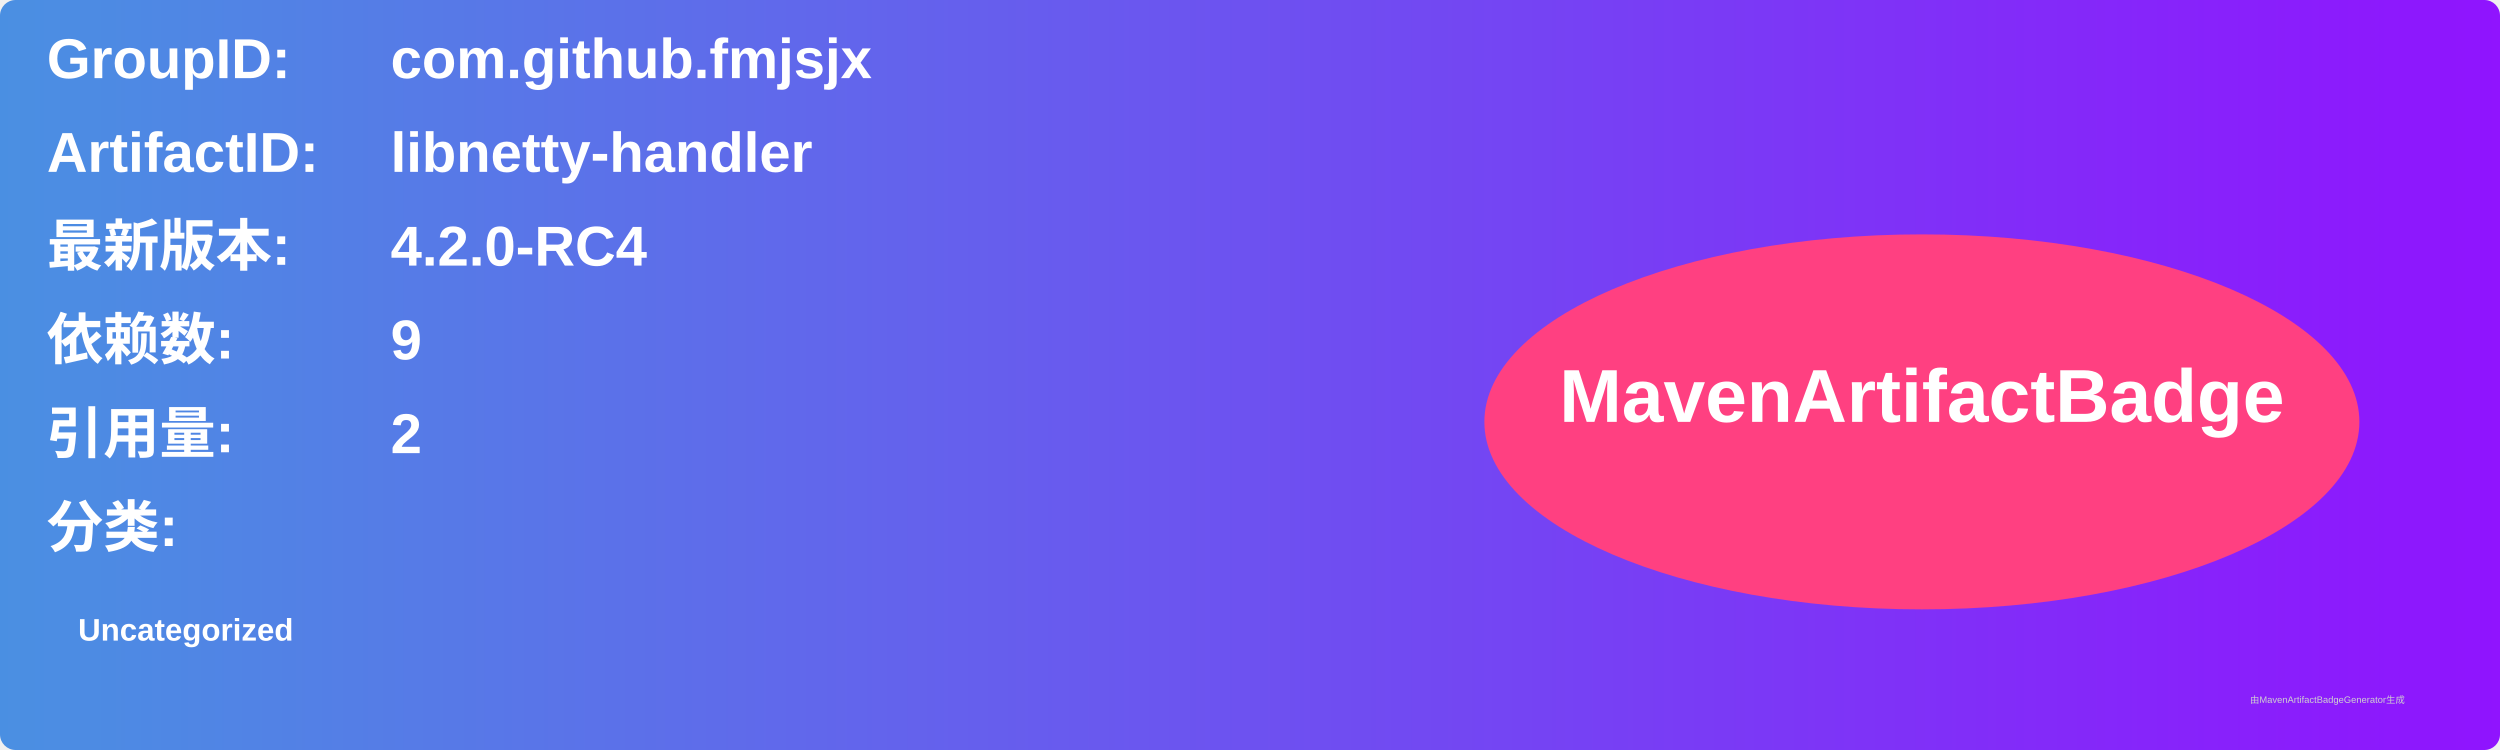
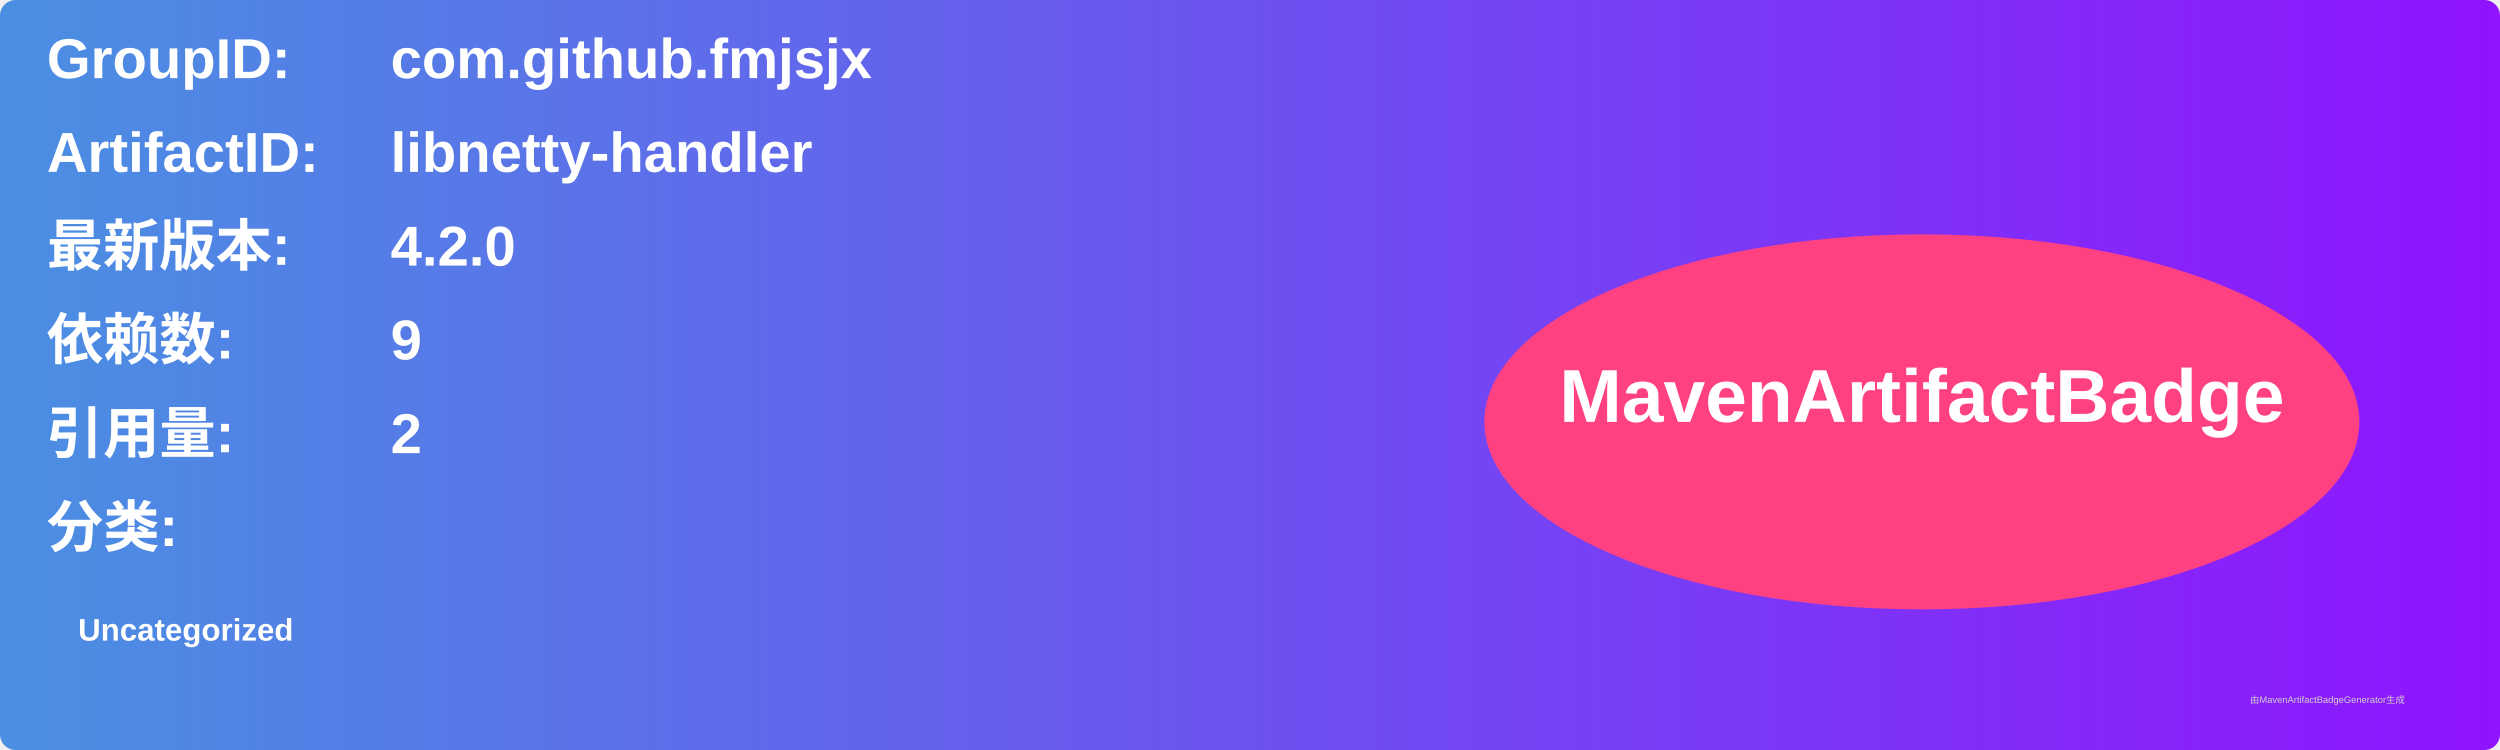
<svg xmlns="http://www.w3.org/2000/svg" width="800" height="240" viewBox="0 0 800 240">
  <linearGradient id="grad" x1="0%" y1="0%" x2="100%" y2="0%">
    <stop offset="0%" stop-color="#4a90e2" />
    <stop offset="100%" stop-color="#9013fe" />
  </linearGradient>
  <rect width="100%" height="100%" rx="5" ry="5" fill="url(#grad)" />
  <g transform="translate(15, 15)">
    <text x="0" y="10" font-family="Arial" font-size="18" fill="white" font-weight="bold" width="260">GroupID:</text>
    <text x="110" y="10" font-family="Arial" font-size="18" fill="white" font-weight="bold" width="460">com.github.fmjsjx</text>
    <text x="0" y="40" font-family="Arial" font-size="18" fill="white" font-weight="bold" width="260">ArtifactID:</text>
    <text x="110" y="40" font-family="Arial" font-size="18" fill="white" font-weight="bold" width="460">libnetty-handler</text>
    <text x="0" y="70" font-family="Arial" font-size="18" fill="white" font-weight="bold">最新版本:</text>
    <text x="110" y="70" font-family="Arial" font-size="18" fill="white" font-weight="bold">
-       <tspan font-weight="bold">4.2.0-RC4</tspan>
+       <tspan font-weight="bold">4.2.0</tspan>
    </text>
    <text x="0" y="100" font-family="Arial" font-size="18" fill="white" font-weight="bold">依赖数: </text>
    <text x="110" y="100" font-family="Arial" font-size="18" fill="white">
      <tspan font-weight="bold">9</tspan>
    </text>
    <text x="0" y="130" font-family="Arial" font-size="18" fill="white" font-weight="bold">引用量: </text>
    <text x="110" y="130" font-family="Arial" font-size="18" fill="white">
      <tspan font-weight="bold">2</tspan>
    </text>
    <text x="0" y="160" font-family="Arial" font-size="18" fill="white" font-weight="bold">分类:</text>
    <text x="10" y="190" font-family="Arial" font-size="10" fill="white">
      <tspan font-weight="bold">Uncategorized</tspan>
    </text>
    <ellipse cx="600" cy="120" rx="140" ry="60" fill="#ff4081" />
    <text x="600" y="120" text-anchor="middle" font-family="Arial" font-size="24" fill="white" font-weight="bold">MavenArtifactBadge</text>
  </g>
  <text x="720" y="225" font-family="Arial" font-size="3" fill="#d0d0d0">由MavenArtifactBadgeGenerator生成</text>
</svg>
